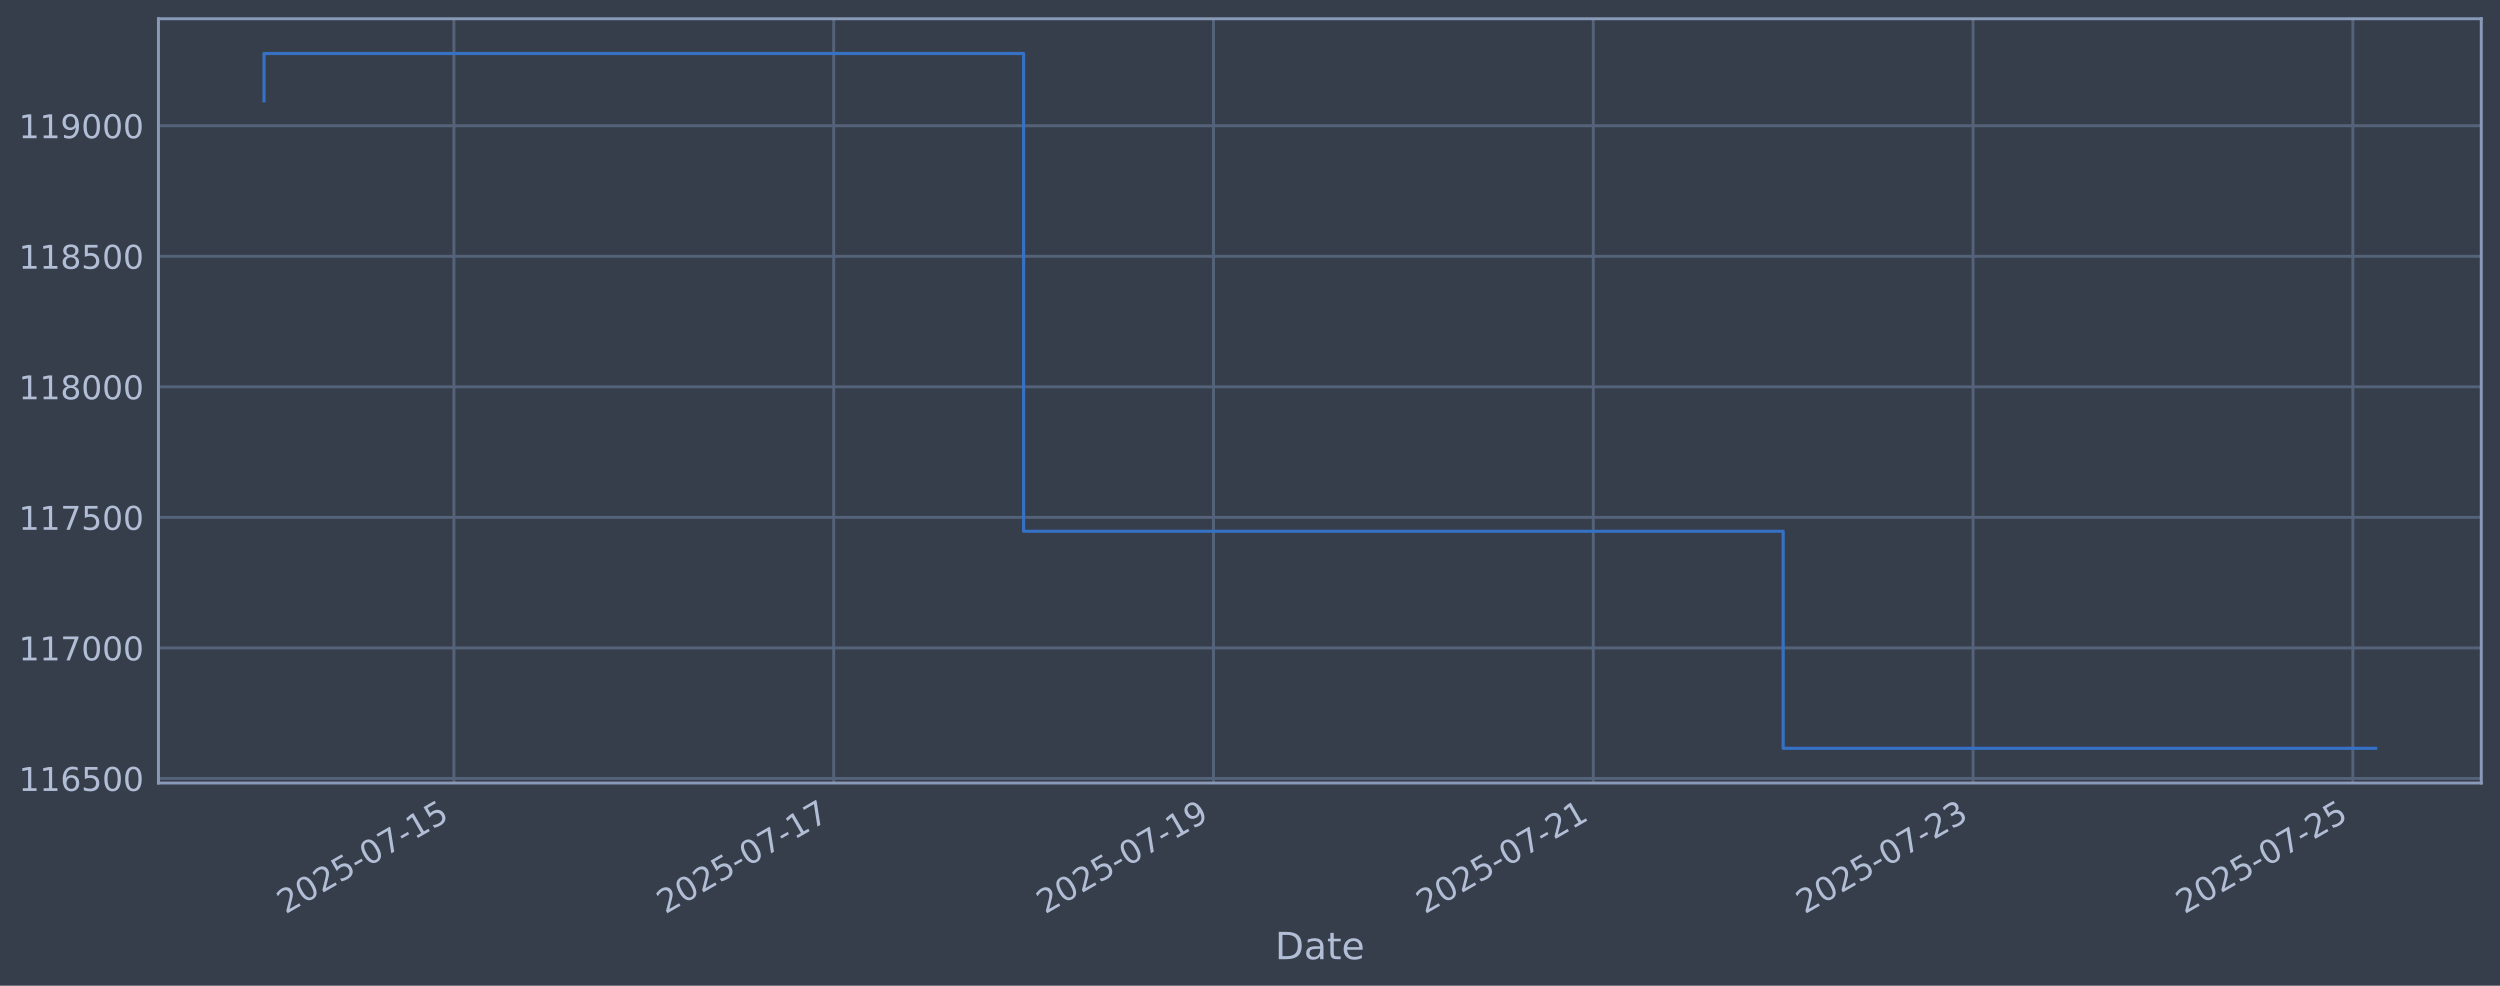
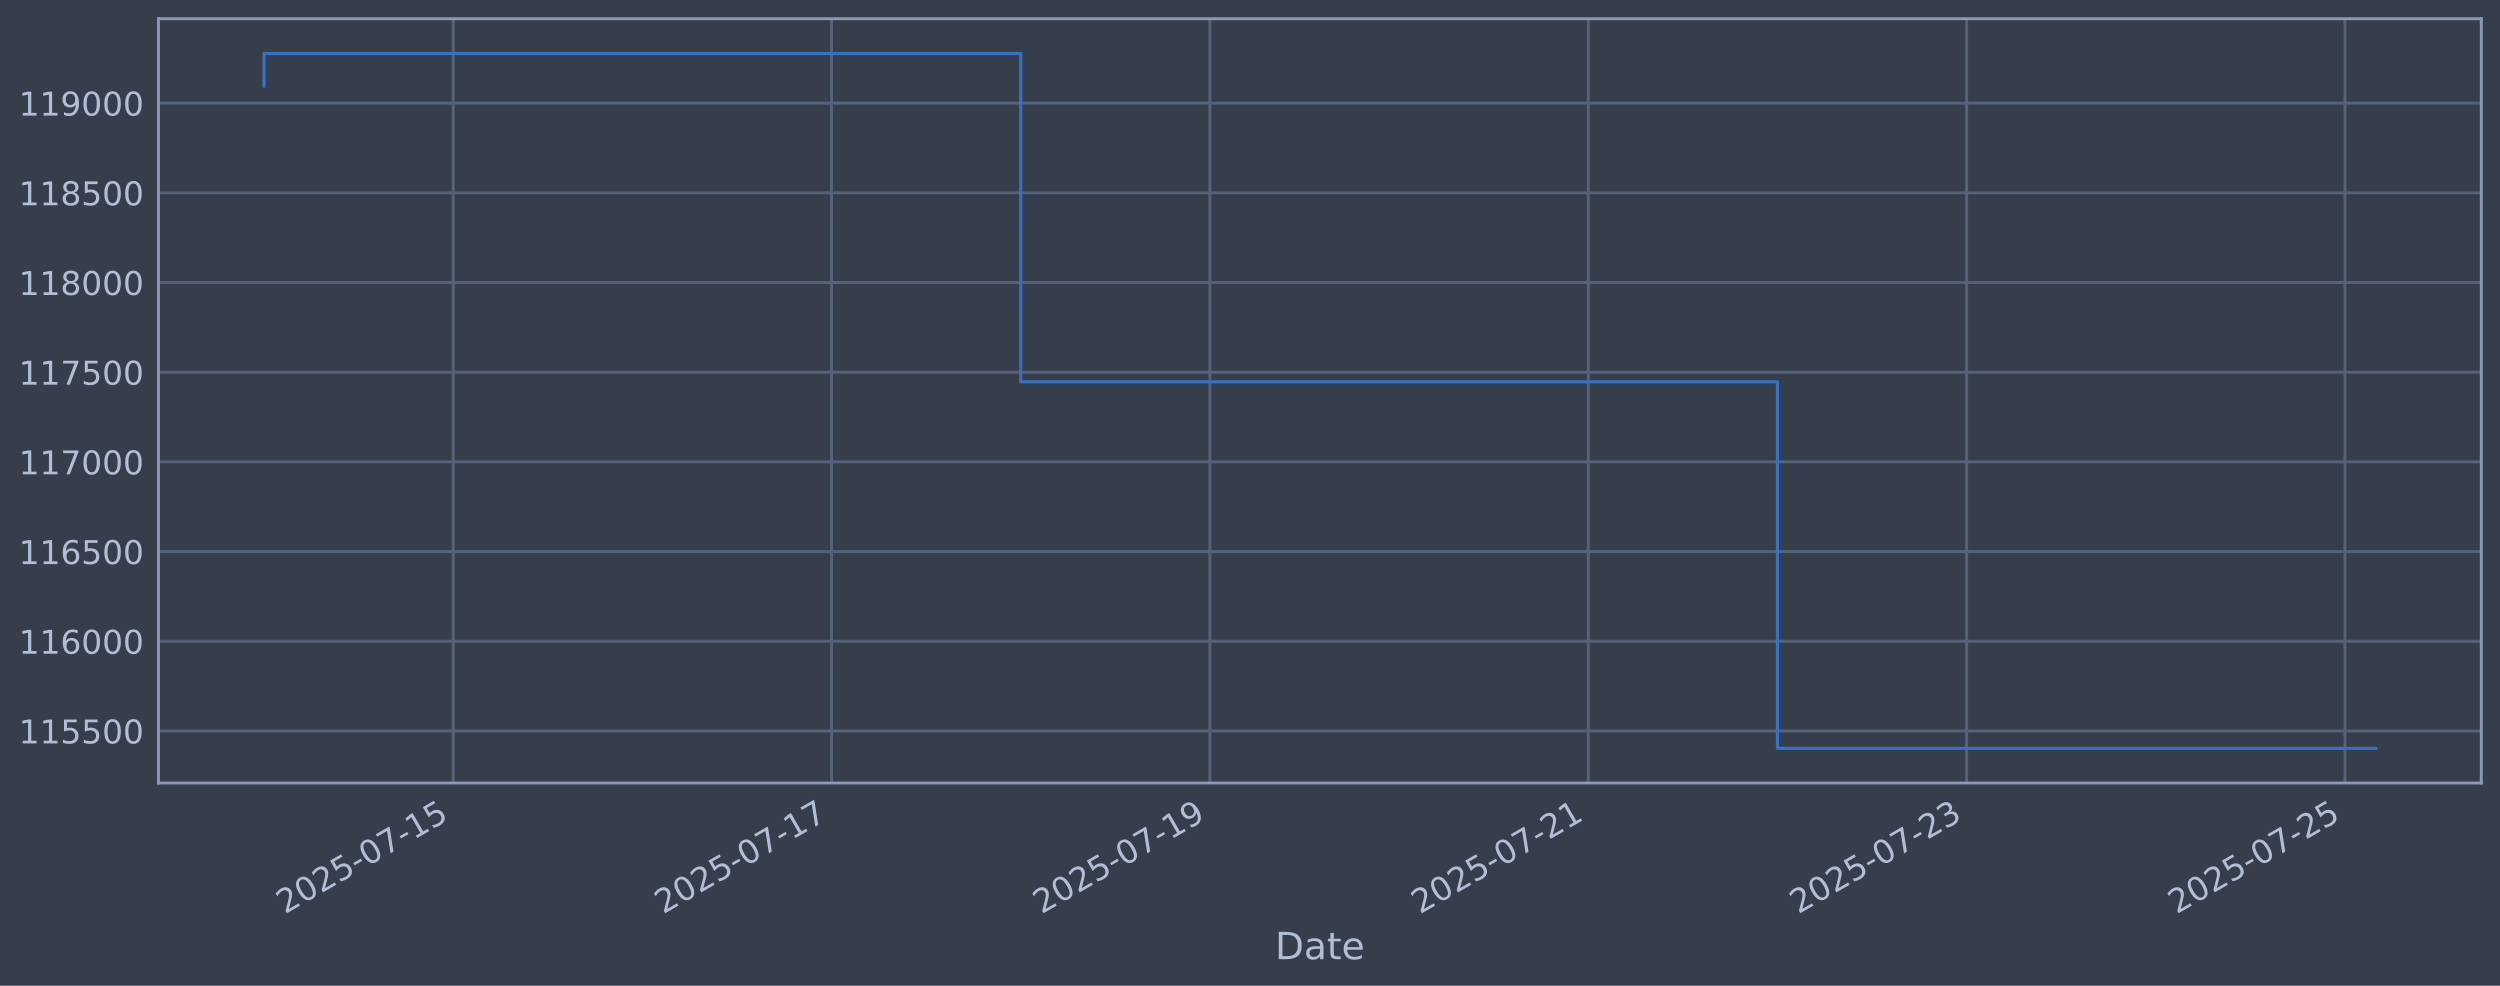
<svg xmlns="http://www.w3.org/2000/svg" xmlns:xlink="http://www.w3.org/1999/xlink" width="960.9pt" height="378.87pt" viewBox="0 0 960.9 378.87" version="1.1">
  <defs>
    <style type="text/css">*{stroke-linejoin: round; stroke-linecap: butt}</style>
  </defs>
  <g id="figure_1">
    <g id="patch_1">
      <path d="M 0 378.87  L 960.9 378.87  L 960.9 0  L 0 0  z " style="fill: #373e4b" />
    </g>
    <g id="axes_1">
      <g id="patch_2">
        <path d="M 60.901 300.96  L 953.701 300.96  L 953.701 7.2  L 60.901 7.2  z " style="fill: #373e4b" />
      </g>
      <g id="matplotlib.axis_1">
        <g id="xtick_1">
          <g id="line2d_1">
-             <path d="M 174.47 300.96  L 174.47 7.2  " clip-path="url(#p124d3747d1)" style="fill: none; stroke: #546379; stroke-width: 1.12; stroke-linecap: square" />
+             <path d="M 174.194 300.96  L 174.194 7.2  " clip-path="url(#pb51c806677)" style="fill: none; stroke: #546379; stroke-width: 1.12; stroke-linecap: square" />
          </g>
          <g id="line2d_2" />
          <g id="text_1">
-             <g style="fill: #b1bed6" transform="translate(109.744 351.4642) rotate(-30) scale(0.126 -0.126)">
+             <g style="fill: #b1bed6" transform="translate(109.4681 351.4642) rotate(-30) scale(0.126 -0.126)">
              <defs>
                <path id="DejaVuSans-32" d="M 1228 531  L 3431 531  L 3431 0  L 469 0  L 469 531  Q 828 903 1448 1529  Q 2069 2156 2228 2338  Q 2531 2678 2651 2914  Q 2772 3150 2772 3378  Q 2772 3750 2511 3984  Q 2250 4219 1831 4219  Q 1534 4219 1204 4116  Q 875 4013 500 3803  L 500 4441  Q 881 4594 1212 4672  Q 1544 4750 1819 4750  Q 2544 4750 2975 4387  Q 3406 4025 3406 3419  Q 3406 3131 3298 2873  Q 3191 2616 2906 2266  Q 2828 2175 2409 1742  Q 1991 1309 1228 531  z " transform="scale(0.015625)" />
                <path id="DejaVuSans-30" d="M 2034 4250  Q 1547 4250 1301 3770  Q 1056 3291 1056 2328  Q 1056 1369 1301 889  Q 1547 409 2034 409  Q 2525 409 2770 889  Q 3016 1369 3016 2328  Q 3016 3291 2770 3770  Q 2525 4250 2034 4250  z M 2034 4750  Q 2819 4750 3233 4129  Q 3647 3509 3647 2328  Q 3647 1150 3233 529  Q 2819 -91 2034 -91  Q 1250 -91 836 529  Q 422 1150 422 2328  Q 422 3509 836 4129  Q 1250 4750 2034 4750  z " transform="scale(0.015625)" />
                <path id="DejaVuSans-35" d="M 691 4666  L 3169 4666  L 3169 4134  L 1269 4134  L 1269 2991  Q 1406 3038 1543 3061  Q 1681 3084 1819 3084  Q 2600 3084 3056 2656  Q 3513 2228 3513 1497  Q 3513 744 3044 326  Q 2575 -91 1722 -91  Q 1428 -91 1123 -41  Q 819 9 494 109  L 494 744  Q 775 591 1075 516  Q 1375 441 1709 441  Q 2250 441 2565 725  Q 2881 1009 2881 1497  Q 2881 1984 2565 2268  Q 2250 2553 1709 2553  Q 1456 2553 1204 2497  Q 953 2441 691 2322  L 691 4666  z " transform="scale(0.015625)" />
                <path id="DejaVuSans-2d" d="M 313 2009  L 1997 2009  L 1997 1497  L 313 1497  L 313 2009  z " transform="scale(0.015625)" />
                <path id="DejaVuSans-37" d="M 525 4666  L 3525 4666  L 3525 4397  L 1831 0  L 1172 0  L 2766 4134  L 525 4134  L 525 4666  z " transform="scale(0.015625)" />
                <path id="DejaVuSans-31" d="M 794 531  L 1825 531  L 1825 4091  L 703 3866  L 703 4441  L 1819 4666  L 2450 4666  L 2450 531  L 3481 531  L 3481 0  L 794 0  L 794 531  z " transform="scale(0.015625)" />
              </defs>
              <use xlink:href="#DejaVuSans-32" />
              <use xlink:href="#DejaVuSans-30" transform="translate(63.62305 0)" />
              <use xlink:href="#DejaVuSans-32" transform="translate(127.2461 0)" />
              <use xlink:href="#DejaVuSans-35" transform="translate(190.8691 0)" />
              <use xlink:href="#DejaVuSans-2d" transform="translate(254.4922 0)" />
              <use xlink:href="#DejaVuSans-30" transform="translate(290.5762 0)" />
              <use xlink:href="#DejaVuSans-37" transform="translate(354.1992 0)" />
              <use xlink:href="#DejaVuSans-2d" transform="translate(417.8223 0)" />
              <use xlink:href="#DejaVuSans-31" transform="translate(453.9062 0)" />
              <use xlink:href="#DejaVuSans-35" transform="translate(517.5293 0)" />
            </g>
          </g>
        </g>
        <g id="xtick_2">
          <g id="line2d_3">
-             <path d="M 320.444 300.96  L 320.444 7.2  " clip-path="url(#p124d3747d1)" style="fill: none; stroke: #546379; stroke-width: 1.12; stroke-linecap: square" />
+             <path d="M 319.616 300.96  L 319.616 7.2  " clip-path="url(#pb51c806677)" style="fill: none; stroke: #546379; stroke-width: 1.12; stroke-linecap: square" />
          </g>
          <g id="line2d_4" />
          <g id="text_2">
-             <g style="fill: #b1bed6" transform="translate(255.7184 351.4642) rotate(-30) scale(0.126 -0.126)">
+             <g style="fill: #b1bed6" transform="translate(254.8908 351.4642) rotate(-30) scale(0.126 -0.126)">
              <use xlink:href="#DejaVuSans-32" />
              <use xlink:href="#DejaVuSans-30" transform="translate(63.62305 0)" />
              <use xlink:href="#DejaVuSans-32" transform="translate(127.2461 0)" />
              <use xlink:href="#DejaVuSans-35" transform="translate(190.8691 0)" />
              <use xlink:href="#DejaVuSans-2d" transform="translate(254.4922 0)" />
              <use xlink:href="#DejaVuSans-30" transform="translate(290.5762 0)" />
              <use xlink:href="#DejaVuSans-37" transform="translate(354.1992 0)" />
              <use xlink:href="#DejaVuSans-2d" transform="translate(417.8223 0)" />
              <use xlink:href="#DejaVuSans-31" transform="translate(453.9062 0)" />
              <use xlink:href="#DejaVuSans-37" transform="translate(517.5293 0)" />
            </g>
          </g>
        </g>
        <g id="xtick_3">
          <g id="line2d_5">
-             <path d="M 466.418 300.96  L 466.418 7.2  " clip-path="url(#p124d3747d1)" style="fill: none; stroke: #546379; stroke-width: 1.12; stroke-linecap: square" />
+             <path d="M 465.039 300.96  L 465.039 7.2  " clip-path="url(#pb51c806677)" style="fill: none; stroke: #546379; stroke-width: 1.12; stroke-linecap: square" />
          </g>
          <g id="line2d_6" />
          <g id="text_3">
-             <g style="fill: #b1bed6" transform="translate(401.6928 351.4642) rotate(-30) scale(0.126 -0.126)">
+             <g style="fill: #b1bed6" transform="translate(400.3135 351.4642) rotate(-30) scale(0.126 -0.126)">
              <defs>
                <path id="DejaVuSans-39" d="M 703 97  L 703 672  Q 941 559 1184 500  Q 1428 441 1663 441  Q 2288 441 2617 861  Q 2947 1281 2994 2138  Q 2813 1869 2534 1725  Q 2256 1581 1919 1581  Q 1219 1581 811 2004  Q 403 2428 403 3163  Q 403 3881 828 4315  Q 1253 4750 1959 4750  Q 2769 4750 3195 4129  Q 3622 3509 3622 2328  Q 3622 1225 3098 567  Q 2575 -91 1691 -91  Q 1453 -91 1209 -44  Q 966 3 703 97  z M 1959 2075  Q 2384 2075 2632 2365  Q 2881 2656 2881 3163  Q 2881 3666 2632 3958  Q 2384 4250 1959 4250  Q 1534 4250 1286 3958  Q 1038 3666 1038 3163  Q 1038 2656 1286 2365  Q 1534 2075 1959 2075  z " transform="scale(0.015625)" />
              </defs>
              <use xlink:href="#DejaVuSans-32" />
              <use xlink:href="#DejaVuSans-30" transform="translate(63.62305 0)" />
              <use xlink:href="#DejaVuSans-32" transform="translate(127.2461 0)" />
              <use xlink:href="#DejaVuSans-35" transform="translate(190.8691 0)" />
              <use xlink:href="#DejaVuSans-2d" transform="translate(254.4922 0)" />
              <use xlink:href="#DejaVuSans-30" transform="translate(290.5762 0)" />
              <use xlink:href="#DejaVuSans-37" transform="translate(354.1992 0)" />
              <use xlink:href="#DejaVuSans-2d" transform="translate(417.8223 0)" />
              <use xlink:href="#DejaVuSans-31" transform="translate(453.9062 0)" />
              <use xlink:href="#DejaVuSans-39" transform="translate(517.5293 0)" />
            </g>
          </g>
        </g>
        <g id="xtick_4">
          <g id="line2d_7">
-             <path d="M 612.393 300.96  L 612.393 7.2  " clip-path="url(#p124d3747d1)" style="fill: none; stroke: #546379; stroke-width: 1.12; stroke-linecap: square" />
+             <path d="M 610.462 300.96  L 610.462 7.2  " clip-path="url(#pb51c806677)" style="fill: none; stroke: #546379; stroke-width: 1.12; stroke-linecap: square" />
          </g>
          <g id="line2d_8" />
          <g id="text_4">
-             <g style="fill: #b1bed6" transform="translate(547.6672 351.4642) rotate(-30) scale(0.126 -0.126)">
+             <g style="fill: #b1bed6" transform="translate(545.7362 351.4642) rotate(-30) scale(0.126 -0.126)">
              <use xlink:href="#DejaVuSans-32" />
              <use xlink:href="#DejaVuSans-30" transform="translate(63.62305 0)" />
              <use xlink:href="#DejaVuSans-32" transform="translate(127.2461 0)" />
              <use xlink:href="#DejaVuSans-35" transform="translate(190.8691 0)" />
              <use xlink:href="#DejaVuSans-2d" transform="translate(254.4922 0)" />
              <use xlink:href="#DejaVuSans-30" transform="translate(290.5762 0)" />
              <use xlink:href="#DejaVuSans-37" transform="translate(354.1992 0)" />
              <use xlink:href="#DejaVuSans-2d" transform="translate(417.8223 0)" />
              <use xlink:href="#DejaVuSans-32" transform="translate(453.9062 0)" />
              <use xlink:href="#DejaVuSans-31" transform="translate(517.5293 0)" />
            </g>
          </g>
        </g>
        <g id="xtick_5">
          <g id="line2d_9">
-             <path d="M 758.367 300.96  L 758.367 7.2  " clip-path="url(#p124d3747d1)" style="fill: none; stroke: #546379; stroke-width: 1.12; stroke-linecap: square" />
+             <path d="M 755.884 300.96  L 755.884 7.2  " clip-path="url(#pb51c806677)" style="fill: none; stroke: #546379; stroke-width: 1.12; stroke-linecap: square" />
          </g>
          <g id="line2d_10" />
          <g id="text_5">
-             <g style="fill: #b1bed6" transform="translate(693.6416 351.4642) rotate(-30) scale(0.126 -0.126)">
+             <g style="fill: #b1bed6" transform="translate(691.1589 351.4642) rotate(-30) scale(0.126 -0.126)">
              <defs>
                <path id="DejaVuSans-33" d="M 2597 2516  Q 3050 2419 3304 2112  Q 3559 1806 3559 1356  Q 3559 666 3084 287  Q 2609 -91 1734 -91  Q 1441 -91 1130 -33  Q 819 25 488 141  L 488 750  Q 750 597 1062 519  Q 1375 441 1716 441  Q 2309 441 2620 675  Q 2931 909 2931 1356  Q 2931 1769 2642 2001  Q 2353 2234 1838 2234  L 1294 2234  L 1294 2753  L 1863 2753  Q 2328 2753 2575 2939  Q 2822 3125 2822 3475  Q 2822 3834 2567 4026  Q 2313 4219 1838 4219  Q 1578 4219 1281 4162  Q 984 4106 628 3988  L 628 4550  Q 988 4650 1302 4700  Q 1616 4750 1894 4750  Q 2613 4750 3031 4423  Q 3450 4097 3450 3541  Q 3450 3153 3228 2886  Q 3006 2619 2597 2516  z " transform="scale(0.015625)" />
              </defs>
              <use xlink:href="#DejaVuSans-32" />
              <use xlink:href="#DejaVuSans-30" transform="translate(63.62305 0)" />
              <use xlink:href="#DejaVuSans-32" transform="translate(127.2461 0)" />
              <use xlink:href="#DejaVuSans-35" transform="translate(190.8691 0)" />
              <use xlink:href="#DejaVuSans-2d" transform="translate(254.4922 0)" />
              <use xlink:href="#DejaVuSans-30" transform="translate(290.5762 0)" />
              <use xlink:href="#DejaVuSans-37" transform="translate(354.1992 0)" />
              <use xlink:href="#DejaVuSans-2d" transform="translate(417.8223 0)" />
              <use xlink:href="#DejaVuSans-32" transform="translate(453.9062 0)" />
              <use xlink:href="#DejaVuSans-33" transform="translate(517.5293 0)" />
            </g>
          </g>
        </g>
        <g id="xtick_6">
          <g id="line2d_11">
-             <path d="M 904.342 300.96  L 904.342 7.2  " clip-path="url(#p124d3747d1)" style="fill: none; stroke: #546379; stroke-width: 1.12; stroke-linecap: square" />
+             <path d="M 901.307 300.96  L 901.307 7.2  " clip-path="url(#pb51c806677)" style="fill: none; stroke: #546379; stroke-width: 1.12; stroke-linecap: square" />
          </g>
          <g id="line2d_12" />
          <g id="text_6">
-             <g style="fill: #b1bed6" transform="translate(839.616 351.4642) rotate(-30) scale(0.126 -0.126)">
+             <g style="fill: #b1bed6" transform="translate(836.5815 351.4642) rotate(-30) scale(0.126 -0.126)">
              <use xlink:href="#DejaVuSans-32" />
              <use xlink:href="#DejaVuSans-30" transform="translate(63.62305 0)" />
              <use xlink:href="#DejaVuSans-32" transform="translate(127.2461 0)" />
              <use xlink:href="#DejaVuSans-35" transform="translate(190.8691 0)" />
              <use xlink:href="#DejaVuSans-2d" transform="translate(254.4922 0)" />
              <use xlink:href="#DejaVuSans-30" transform="translate(290.5762 0)" />
              <use xlink:href="#DejaVuSans-37" transform="translate(354.1992 0)" />
              <use xlink:href="#DejaVuSans-2d" transform="translate(417.8223 0)" />
              <use xlink:href="#DejaVuSans-32" transform="translate(453.9062 0)" />
              <use xlink:href="#DejaVuSans-35" transform="translate(517.5293 0)" />
            </g>
          </g>
        </g>
        <g id="text_7">
          <g style="fill: #b1bed6" transform="translate(490.0914 368.6753) scale(0.144 -0.144)">
            <defs>
              <path id="DejaVuSans-44" d="M 1259 4147  L 1259 519  L 2022 519  Q 2988 519 3436 956  Q 3884 1394 3884 2338  Q 3884 3275 3436 3711  Q 2988 4147 2022 4147  L 1259 4147  z M 628 4666  L 1925 4666  Q 3281 4666 3915 4102  Q 4550 3538 4550 2338  Q 4550 1131 3912 565  Q 3275 0 1925 0  L 628 0  L 628 4666  z " transform="scale(0.015625)" />
              <path id="DejaVuSans-61" d="M 2194 1759  Q 1497 1759 1228 1600  Q 959 1441 959 1056  Q 959 750 1161 570  Q 1363 391 1709 391  Q 2188 391 2477 730  Q 2766 1069 2766 1631  L 2766 1759  L 2194 1759  z M 3341 1997  L 3341 0  L 2766 0  L 2766 531  Q 2569 213 2275 61  Q 1981 -91 1556 -91  Q 1019 -91 701 211  Q 384 513 384 1019  Q 384 1609 779 1909  Q 1175 2209 1959 2209  L 2766 2209  L 2766 2266  Q 2766 2663 2505 2880  Q 2244 3097 1772 3097  Q 1472 3097 1187 3025  Q 903 2953 641 2809  L 641 3341  Q 956 3463 1253 3523  Q 1550 3584 1831 3584  Q 2591 3584 2966 3190  Q 3341 2797 3341 1997  z " transform="scale(0.015625)" />
              <path id="DejaVuSans-74" d="M 1172 4494  L 1172 3500  L 2356 3500  L 2356 3053  L 1172 3053  L 1172 1153  Q 1172 725 1289 603  Q 1406 481 1766 481  L 2356 481  L 2356 0  L 1766 0  Q 1100 0 847 248  Q 594 497 594 1153  L 594 3053  L 172 3053  L 172 3500  L 594 3500  L 594 4494  L 1172 4494  z " transform="scale(0.015625)" />
              <path id="DejaVuSans-65" d="M 3597 1894  L 3597 1613  L 953 1613  Q 991 1019 1311 708  Q 1631 397 2203 397  Q 2534 397 2845 478  Q 3156 559 3463 722  L 3463 178  Q 3153 47 2828 -22  Q 2503 -91 2169 -91  Q 1331 -91 842 396  Q 353 884 353 1716  Q 353 2575 817 3079  Q 1281 3584 2069 3584  Q 2775 3584 3186 3129  Q 3597 2675 3597 1894  z M 3022 2063  Q 3016 2534 2758 2815  Q 2500 3097 2075 3097  Q 1594 3097 1305 2825  Q 1016 2553 972 2059  L 3022 2063  z " transform="scale(0.015625)" />
            </defs>
            <use xlink:href="#DejaVuSans-44" />
            <use xlink:href="#DejaVuSans-61" transform="translate(77.00195 0)" />
            <use xlink:href="#DejaVuSans-74" transform="translate(138.2812 0)" />
            <use xlink:href="#DejaVuSans-65" transform="translate(177.4902 0)" />
          </g>
        </g>
      </g>
      <g id="matplotlib.axis_2">
        <g id="ytick_1">
          <g id="line2d_13">
-             <path d="M 60.901 299.207  L 953.701 299.207  " clip-path="url(#p124d3747d1)" style="fill: none; stroke: #546379; stroke-width: 1.12; stroke-linecap: square" />
+             <path d="M 60.901 280.958  L 953.701 280.958  " clip-path="url(#pb51c806677)" style="fill: none; stroke: #546379; stroke-width: 1.12; stroke-linecap: square" />
          </g>
          <g id="line2d_14" />
          <g id="text_8">
-             <g style="fill: #b1bed6" transform="translate(7.2 303.9942) scale(0.126 -0.126)">
-               <defs>
-                 <path id="DejaVuSans-36" d="M 2113 2584  Q 1688 2584 1439 2293  Q 1191 2003 1191 1497  Q 1191 994 1439 701  Q 1688 409 2113 409  Q 2538 409 2786 701  Q 3034 994 3034 1497  Q 3034 2003 2786 2293  Q 2538 2584 2113 2584  z M 3366 4563  L 3366 3988  Q 3128 4100 2886 4159  Q 2644 4219 2406 4219  Q 1781 4219 1451 3797  Q 1122 3375 1075 2522  Q 1259 2794 1537 2939  Q 1816 3084 2150 3084  Q 2853 3084 3261 2657  Q 3669 2231 3669 1497  Q 3669 778 3244 343  Q 2819 -91 2113 -91  Q 1303 -91 875 529  Q 447 1150 447 2328  Q 447 3434 972 4092  Q 1497 4750 2381 4750  Q 2619 4750 2861 4703  Q 3103 4656 3366 4563  z " transform="scale(0.015625)" />
-               </defs>
-               <use xlink:href="#DejaVuSans-31" />
-               <use xlink:href="#DejaVuSans-31" transform="translate(63.62305 0)" />
-               <use xlink:href="#DejaVuSans-36" transform="translate(127.2461 0)" />
+             <g style="fill: #b1bed6" transform="translate(7.2 285.7446) scale(0.126 -0.126)">
+               <use xlink:href="#DejaVuSans-31" />
+               <use xlink:href="#DejaVuSans-31" transform="translate(63.62305 0)" />
+               <use xlink:href="#DejaVuSans-35" transform="translate(127.2461 0)" />
              <use xlink:href="#DejaVuSans-35" transform="translate(190.8691 0)" />
              <use xlink:href="#DejaVuSans-30" transform="translate(254.4922 0)" />
              <use xlink:href="#DejaVuSans-30" transform="translate(318.1152 0)" />
            </g>
          </g>
        </g>
        <g id="ytick_2">
          <g id="line2d_15">
-             <path d="M 60.901 249.033  L 953.701 249.033  " clip-path="url(#p124d3747d1)" style="fill: none; stroke: #546379; stroke-width: 1.12; stroke-linecap: square" />
+             <path d="M 60.901 246.484  L 953.701 246.484  " clip-path="url(#pb51c806677)" style="fill: none; stroke: #546379; stroke-width: 1.12; stroke-linecap: square" />
          </g>
          <g id="line2d_16" />
          <g id="text_9">
-             <g style="fill: #b1bed6" transform="translate(7.2 253.8196) scale(0.126 -0.126)">
+             <g style="fill: #b1bed6" transform="translate(7.2 251.2708) scale(0.126 -0.126)">
+               <defs>
+                 <path id="DejaVuSans-36" d="M 2113 2584  Q 1688 2584 1439 2293  Q 1191 2003 1191 1497  Q 1191 994 1439 701  Q 1688 409 2113 409  Q 2538 409 2786 701  Q 3034 994 3034 1497  Q 3034 2003 2786 2293  Q 2538 2584 2113 2584  z M 3366 4563  L 3366 3988  Q 3128 4100 2886 4159  Q 2644 4219 2406 4219  Q 1781 4219 1451 3797  Q 1122 3375 1075 2522  Q 1259 2794 1537 2939  Q 1816 3084 2150 3084  Q 2853 3084 3261 2657  Q 3669 2231 3669 1497  Q 3669 778 3244 343  Q 2819 -91 2113 -91  Q 1303 -91 875 529  Q 447 1150 447 2328  Q 447 3434 972 4092  Q 1497 4750 2381 4750  Q 2619 4750 2861 4703  Q 3103 4656 3366 4563  z " transform="scale(0.015625)" />
+               </defs>
+               <use xlink:href="#DejaVuSans-31" />
+               <use xlink:href="#DejaVuSans-31" transform="translate(63.62305 0)" />
+               <use xlink:href="#DejaVuSans-36" transform="translate(127.2461 0)" />
+               <use xlink:href="#DejaVuSans-30" transform="translate(190.8691 0)" />
+               <use xlink:href="#DejaVuSans-30" transform="translate(254.4922 0)" />
+               <use xlink:href="#DejaVuSans-30" transform="translate(318.1152 0)" />
+             </g>
+           </g>
+         </g>
+         <g id="ytick_3">
+           <g id="line2d_17">
+             <path d="M 60.901 212.01  L 953.701 212.01  " clip-path="url(#pb51c806677)" style="fill: none; stroke: #546379; stroke-width: 1.12; stroke-linecap: square" />
+           </g>
+           <g id="line2d_18" />
+           <g id="text_10">
+             <g style="fill: #b1bed6" transform="translate(7.2 216.797) scale(0.126 -0.126)">
+               <use xlink:href="#DejaVuSans-31" />
+               <use xlink:href="#DejaVuSans-31" transform="translate(63.62305 0)" />
+               <use xlink:href="#DejaVuSans-36" transform="translate(127.2461 0)" />
+               <use xlink:href="#DejaVuSans-35" transform="translate(190.8691 0)" />
+               <use xlink:href="#DejaVuSans-30" transform="translate(254.4922 0)" />
+               <use xlink:href="#DejaVuSans-30" transform="translate(318.1152 0)" />
+             </g>
+           </g>
+         </g>
+         <g id="ytick_4">
+           <g id="line2d_19">
+             <path d="M 60.901 177.536  L 953.701 177.536  " clip-path="url(#pb51c806677)" style="fill: none; stroke: #546379; stroke-width: 1.12; stroke-linecap: square" />
+           </g>
+           <g id="line2d_20" />
+           <g id="text_11">
+             <g style="fill: #b1bed6" transform="translate(7.2 182.3232) scale(0.126 -0.126)">
              <use xlink:href="#DejaVuSans-31" />
              <use xlink:href="#DejaVuSans-31" transform="translate(63.62305 0)" />
              <use xlink:href="#DejaVuSans-37" transform="translate(127.2461 0)" />
              <use xlink:href="#DejaVuSans-30" transform="translate(190.8691 0)" />
              <use xlink:href="#DejaVuSans-30" transform="translate(254.4922 0)" />
              <use xlink:href="#DejaVuSans-30" transform="translate(318.1152 0)" />
            </g>
          </g>
        </g>
-         <g id="ytick_3">
-           <g id="line2d_17">
-             <path d="M 60.901 198.858  L 953.701 198.858  " clip-path="url(#p124d3747d1)" style="fill: none; stroke: #546379; stroke-width: 1.12; stroke-linecap: square" />
-           </g>
-           <g id="line2d_18" />
-           <g id="text_10">
-             <g style="fill: #b1bed6" transform="translate(7.2 203.6451) scale(0.126 -0.126)">
+         <g id="ytick_5">
+           <g id="line2d_21">
+             <path d="M 60.901 143.062  L 953.701 143.062  " clip-path="url(#pb51c806677)" style="fill: none; stroke: #546379; stroke-width: 1.12; stroke-linecap: square" />
+           </g>
+           <g id="line2d_22" />
+           <g id="text_12">
+             <g style="fill: #b1bed6" transform="translate(7.2 147.8494) scale(0.126 -0.126)">
              <use xlink:href="#DejaVuSans-31" />
              <use xlink:href="#DejaVuSans-31" transform="translate(63.62305 0)" />
              <use xlink:href="#DejaVuSans-37" transform="translate(127.2461 0)" />
              <use xlink:href="#DejaVuSans-35" transform="translate(190.8691 0)" />
              <use xlink:href="#DejaVuSans-30" transform="translate(254.4922 0)" />
              <use xlink:href="#DejaVuSans-30" transform="translate(318.1152 0)" />
            </g>
          </g>
        </g>
-         <g id="ytick_4">
-           <g id="line2d_19">
-             <path d="M 60.901 148.683  L 953.701 148.683  " clip-path="url(#p124d3747d1)" style="fill: none; stroke: #546379; stroke-width: 1.12; stroke-linecap: square" />
-           </g>
-           <g id="line2d_20" />
-           <g id="text_11">
-             <g style="fill: #b1bed6" transform="translate(7.2 153.4705) scale(0.126 -0.126)">
+         <g id="ytick_6">
+           <g id="line2d_23">
+             <path d="M 60.901 108.589  L 953.701 108.589  " clip-path="url(#pb51c806677)" style="fill: none; stroke: #546379; stroke-width: 1.12; stroke-linecap: square" />
+           </g>
+           <g id="line2d_24" />
+           <g id="text_13">
+             <g style="fill: #b1bed6" transform="translate(7.2 113.3755) scale(0.126 -0.126)">
              <defs>
                <path id="DejaVuSans-38" d="M 2034 2216  Q 1584 2216 1326 1975  Q 1069 1734 1069 1313  Q 1069 891 1326 650  Q 1584 409 2034 409  Q 2484 409 2743 651  Q 3003 894 3003 1313  Q 3003 1734 2745 1975  Q 2488 2216 2034 2216  z M 1403 2484  Q 997 2584 770 2862  Q 544 3141 544 3541  Q 544 4100 942 4425  Q 1341 4750 2034 4750  Q 2731 4750 3128 4425  Q 3525 4100 3525 3541  Q 3525 3141 3298 2862  Q 3072 2584 2669 2484  Q 3125 2378 3379 2068  Q 3634 1759 3634 1313  Q 3634 634 3220 271  Q 2806 -91 2034 -91  Q 1263 -91 848 271  Q 434 634 434 1313  Q 434 1759 690 2068  Q 947 2378 1403 2484  z M 1172 3481  Q 1172 3119 1398 2916  Q 1625 2713 2034 2713  Q 2441 2713 2670 2916  Q 2900 3119 2900 3481  Q 2900 3844 2670 4047  Q 2441 4250 2034 4250  Q 1625 4250 1398 4047  Q 1172 3844 1172 3481  z " transform="scale(0.015625)" />
              </defs>
              <use xlink:href="#DejaVuSans-31" />
              <use xlink:href="#DejaVuSans-31" transform="translate(63.62305 0)" />
              <use xlink:href="#DejaVuSans-38" transform="translate(127.2461 0)" />
              <use xlink:href="#DejaVuSans-30" transform="translate(190.8691 0)" />
              <use xlink:href="#DejaVuSans-30" transform="translate(254.4922 0)" />
              <use xlink:href="#DejaVuSans-30" transform="translate(318.1152 0)" />
            </g>
          </g>
        </g>
-         <g id="ytick_5">
-           <g id="line2d_21">
-             <path d="M 60.901 98.509  L 953.701 98.509  " clip-path="url(#p124d3747d1)" style="fill: none; stroke: #546379; stroke-width: 1.12; stroke-linecap: square" />
-           </g>
-           <g id="line2d_22" />
-           <g id="text_12">
-             <g style="fill: #b1bed6" transform="translate(7.2 103.2959) scale(0.126 -0.126)">
+         <g id="ytick_7">
+           <g id="line2d_25">
+             <path d="M 60.901 74.115  L 953.701 74.115  " clip-path="url(#pb51c806677)" style="fill: none; stroke: #546379; stroke-width: 1.12; stroke-linecap: square" />
+           </g>
+           <g id="line2d_26" />
+           <g id="text_14">
+             <g style="fill: #b1bed6" transform="translate(7.2 78.90172) scale(0.126 -0.126)">
              <use xlink:href="#DejaVuSans-31" />
              <use xlink:href="#DejaVuSans-31" transform="translate(63.62305 0)" />
              <use xlink:href="#DejaVuSans-38" transform="translate(127.2461 0)" />
              <use xlink:href="#DejaVuSans-35" transform="translate(190.8691 0)" />
              <use xlink:href="#DejaVuSans-30" transform="translate(254.4922 0)" />
              <use xlink:href="#DejaVuSans-30" transform="translate(318.1152 0)" />
            </g>
          </g>
        </g>
-         <g id="ytick_6">
-           <g id="line2d_23">
-             <path d="M 60.901 48.334  L 953.701 48.334  " clip-path="url(#p124d3747d1)" style="fill: none; stroke: #546379; stroke-width: 1.12; stroke-linecap: square" />
-           </g>
-           <g id="line2d_24" />
-           <g id="text_13">
-             <g style="fill: #b1bed6" transform="translate(7.2 53.12139) scale(0.126 -0.126)">
+         <g id="ytick_8">
+           <g id="line2d_27">
+             <path d="M 60.901 39.641  L 953.701 39.641  " clip-path="url(#pb51c806677)" style="fill: none; stroke: #546379; stroke-width: 1.12; stroke-linecap: square" />
+           </g>
+           <g id="line2d_28" />
+           <g id="text_15">
+             <g style="fill: #b1bed6" transform="translate(7.2 44.4279) scale(0.126 -0.126)">
              <use xlink:href="#DejaVuSans-31" />
              <use xlink:href="#DejaVuSans-31" transform="translate(63.62305 0)" />
              <use xlink:href="#DejaVuSans-39" transform="translate(127.2461 0)" />
              <use xlink:href="#DejaVuSans-30" transform="translate(190.8691 0)" />
              <use xlink:href="#DejaVuSans-30" transform="translate(254.4922 0)" />
              <use xlink:href="#DejaVuSans-30" transform="translate(318.1152 0)" />
            </g>
          </g>
        </g>
      </g>
-       <g id="line2d_25">
-         <path d="M 101.482 38.762  L 101.482 20.553  L 393.431 20.553  L 393.431 204.198  L 685.38 204.198  L 685.38 287.607  L 913.119 287.607  " clip-path="url(#p124d3747d1)" style="fill: none; stroke: #3572c6; stroke-width: 1.2; stroke-linecap: square" />
+       <g id="line2d_29">
+         <path d="M 101.482 33.064  L 101.482 20.553  L 392.328 20.553  L 392.328 146.731  L 683.173 146.731  L 683.173 287.607  L 913.119 287.607  " clip-path="url(#pb51c806677)" style="fill: none; stroke: #3572c6; stroke-width: 1.2; stroke-linecap: square" />
      </g>
      <g id="patch_3">
        <path d="M 60.901 300.96  L 60.901 7.2  " style="fill: none; stroke: #899ab8; stroke-width: 1.12; stroke-linejoin: miter; stroke-linecap: square" />
      </g>
      <g id="patch_4">
        <path d="M 953.701 300.96  L 953.701 7.2  " style="fill: none; stroke: #899ab8; stroke-width: 1.12; stroke-linejoin: miter; stroke-linecap: square" />
      </g>
      <g id="patch_5">
        <path d="M 60.901 300.96  L 953.701 300.96  " style="fill: none; stroke: #899ab8; stroke-width: 1.12; stroke-linejoin: miter; stroke-linecap: square" />
      </g>
      <g id="patch_6">
        <path d="M 60.901 7.2  L 953.701 7.2  " style="fill: none; stroke: #899ab8; stroke-width: 1.12; stroke-linejoin: miter; stroke-linecap: square" />
      </g>
    </g>
  </g>
  <defs>
-     <clipPath id="p124d3747d1">
+     <clipPath id="pb51c806677">
      <rect x="60.901" y="7.2" width="892.8" height="293.76" />
    </clipPath>
  </defs>
</svg>
